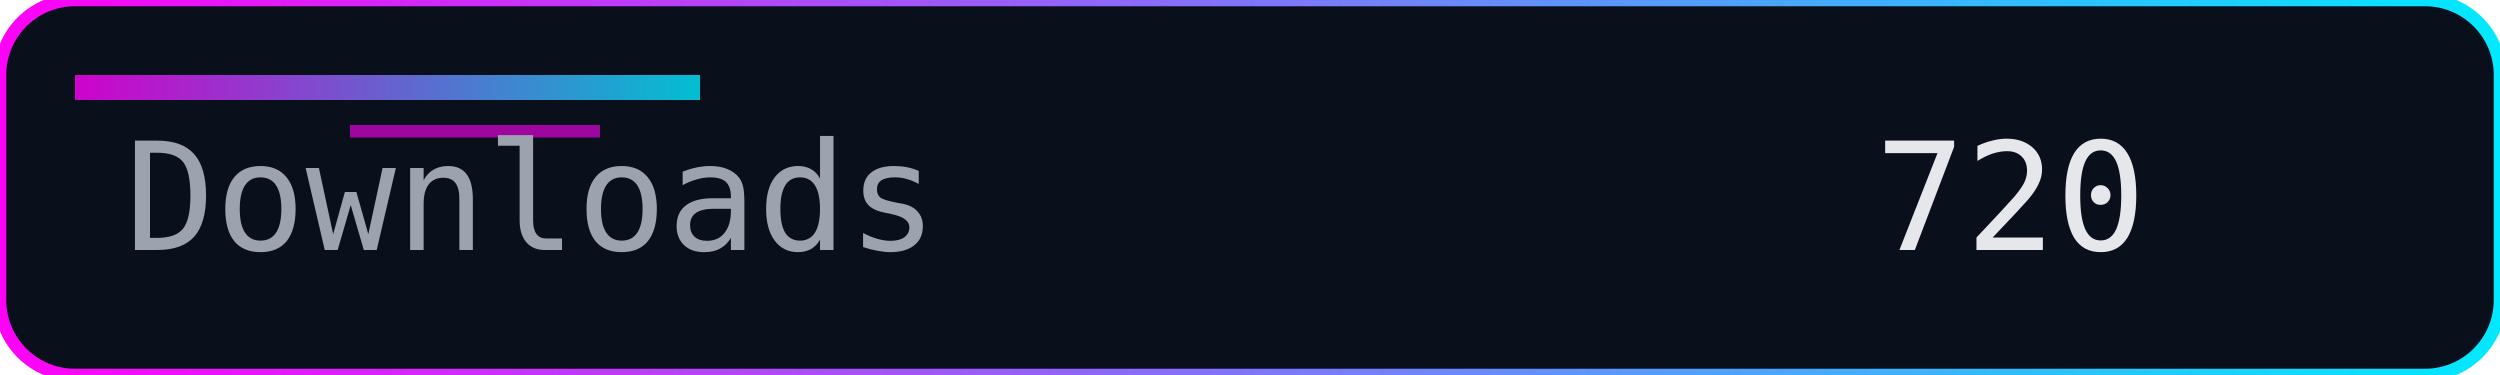
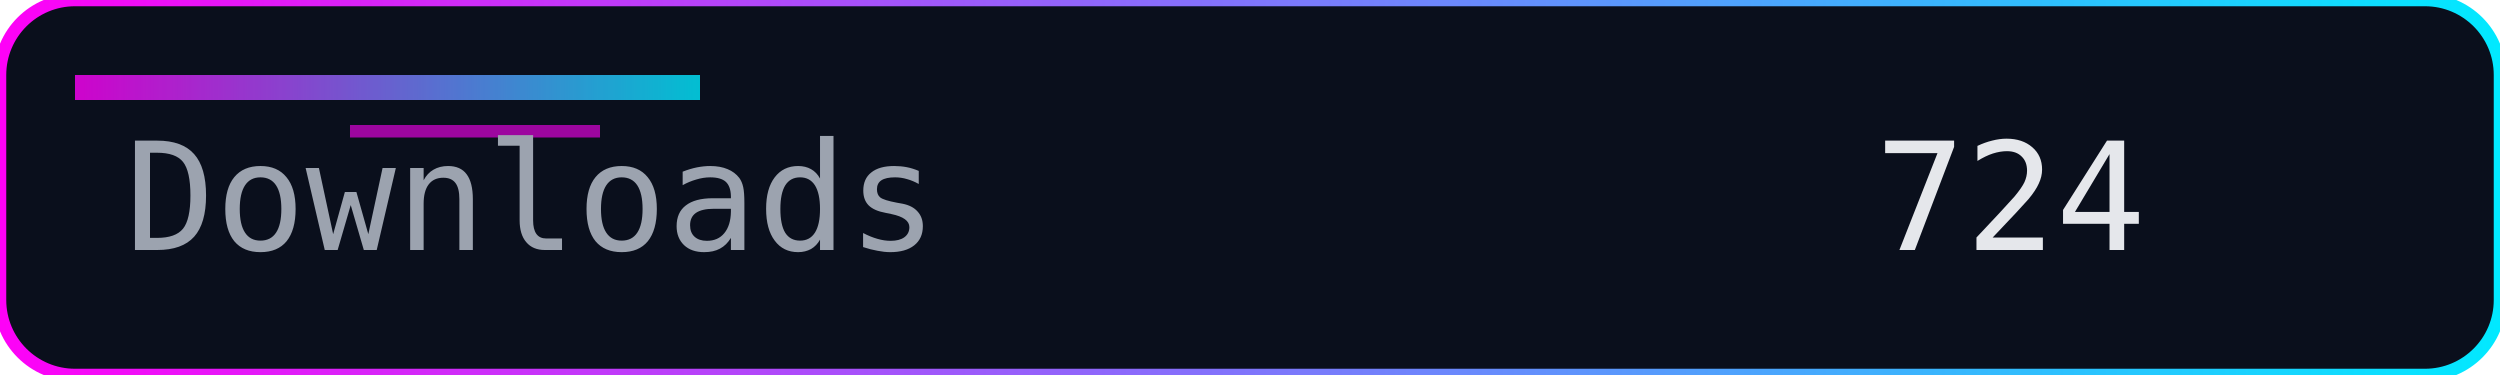
<svg xmlns="http://www.w3.org/2000/svg" width="200" height="30" role="img" aria-label="Downloads">
  <defs>
    <linearGradient id="accent" x1="0" y1="0" x2="1" y2="0">
      <stop offset="0%" stop-color="#ff00f7" />
      <stop offset="100%" stop-color="#00eaff" />
    </linearGradient>
  </defs>
  <rect width="200" height="30" rx="6" fill="#0a0f1c" />
  <rect width="200" height="30" rx="6" fill="none" stroke="url(#accent)" stroke-width="1" />
  <rect x="6" y="6" width="50" height="2" fill="url(#accent)" opacity="0.8" />
  <rect x="28" y="10" width="20" height="1" fill="#ff00f7" opacity="0.6" />
  <g font-family="Consolas, Menlo, monospace" font-size="12">
    <text x="10" y="20" fill="#9ca3af">Downloads</text>
-     <text x="150" y="20" fill="#e5e7eb">720</text>
+     <text x="150" y="20" fill="#e5e7eb">724</text>
  </g>
</svg>
